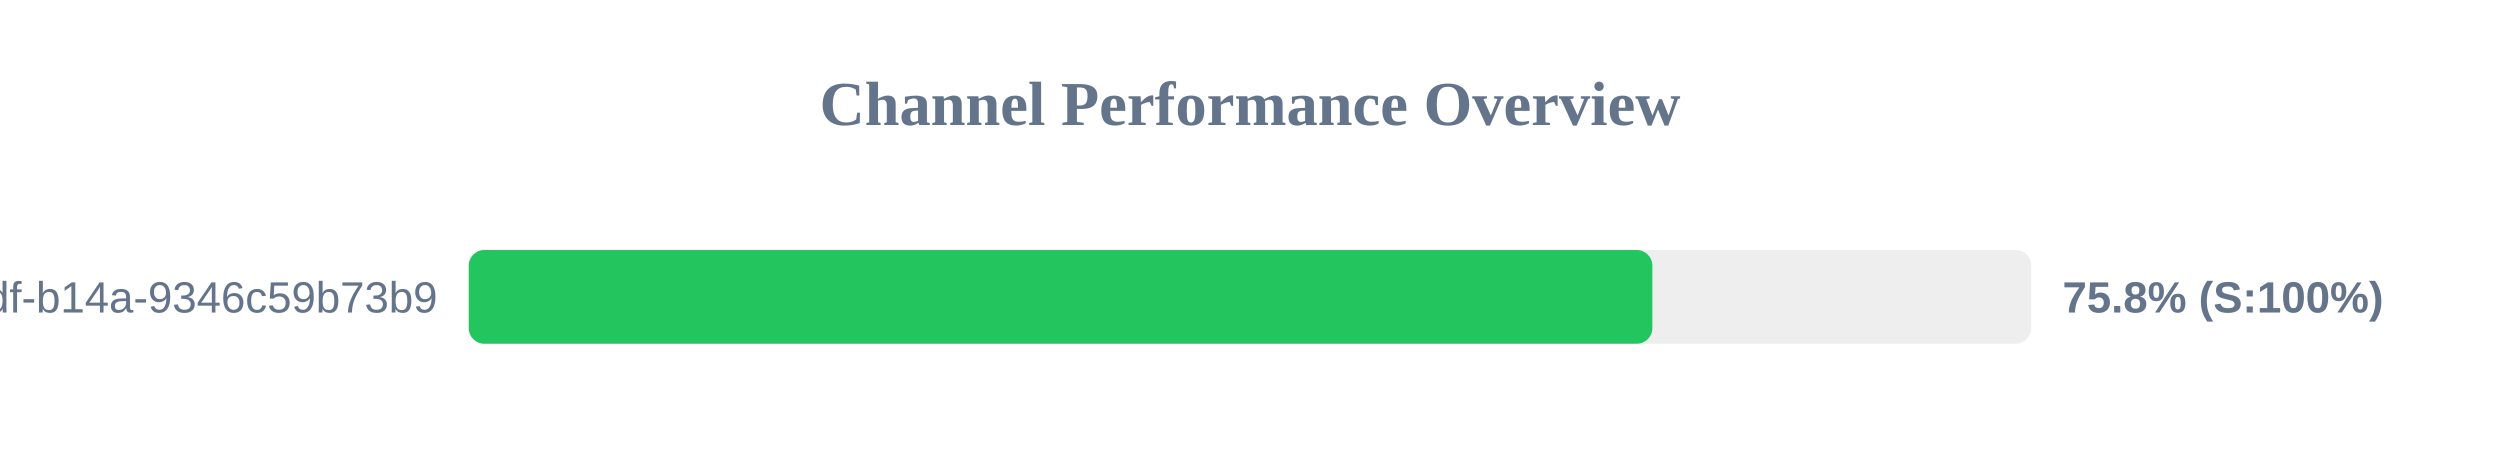
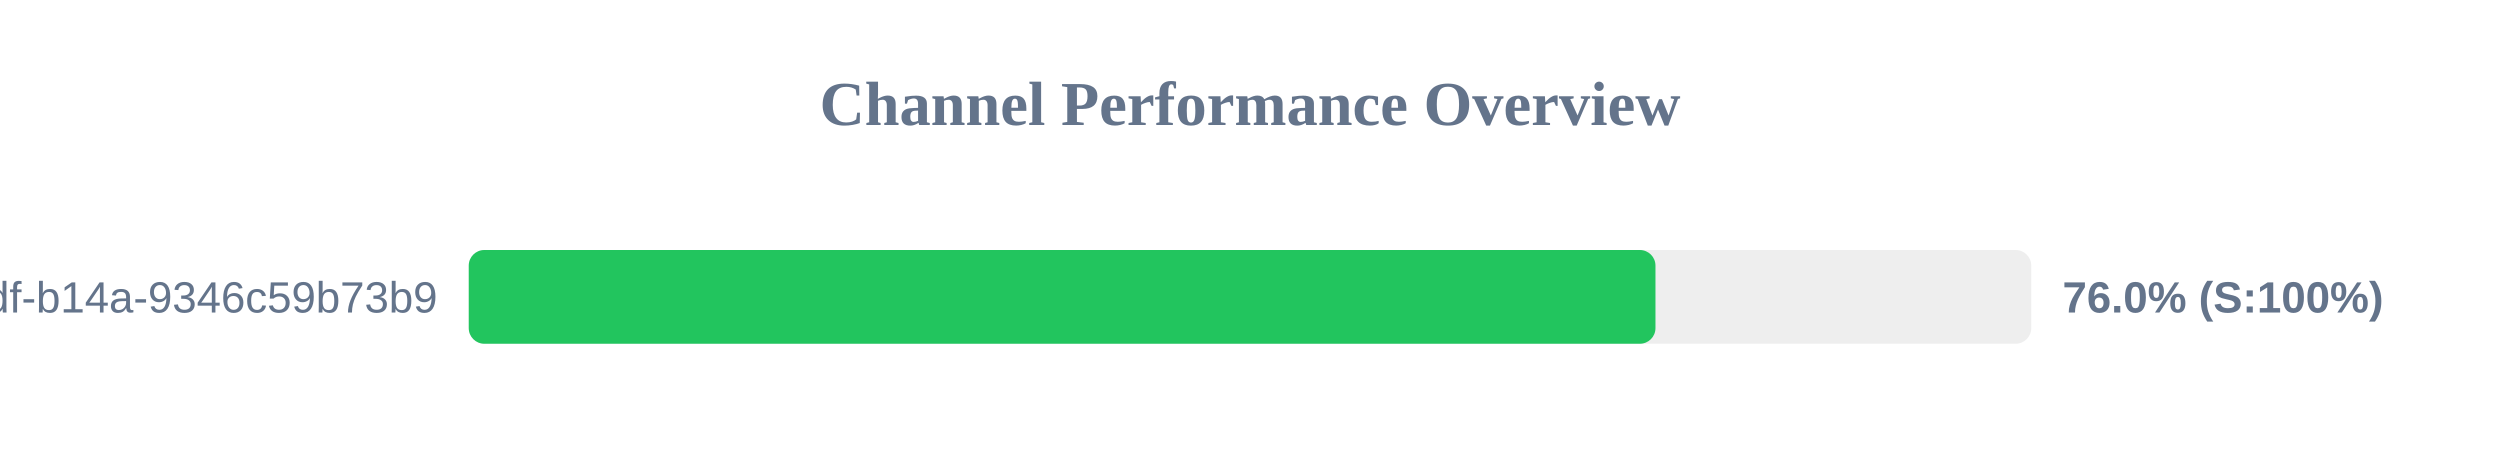
<svg xmlns="http://www.w3.org/2000/svg" width="800" height="150" version="1.1">
  <style>
        .row { font: 14px Arial; fill: #64748b; }
        .score { font: bold 14px Arial; fill: #64748b; }
    </style>
  <text x="400" y="40" text-anchor="middle" font-size="20px" font-weight="bold" fill="#64748b">Channel Performance Overview</text>
  <rect x="150" y="80" width="500" height="30" fill="#eee" rx="5" />
-   <rect x="150" y="80" width="378.75" height="30" fill="#22c55e" rx="5" />
+   <rect x="150" y="80" width="379.75" height="30" fill="#22c55e" rx="5" />
  <text x="140" y="100" text-anchor="end" class="row">?uuid=55ca7a9e-cf90-49df-b14a-9346c59b73b9</text>
-   <text x="660" y="100" text-anchor="start" class="score">75.8% (S:100%)</text>
+   <text x="660" y="100" text-anchor="start" class="score">76.0% (S:100%)</text>
</svg>
